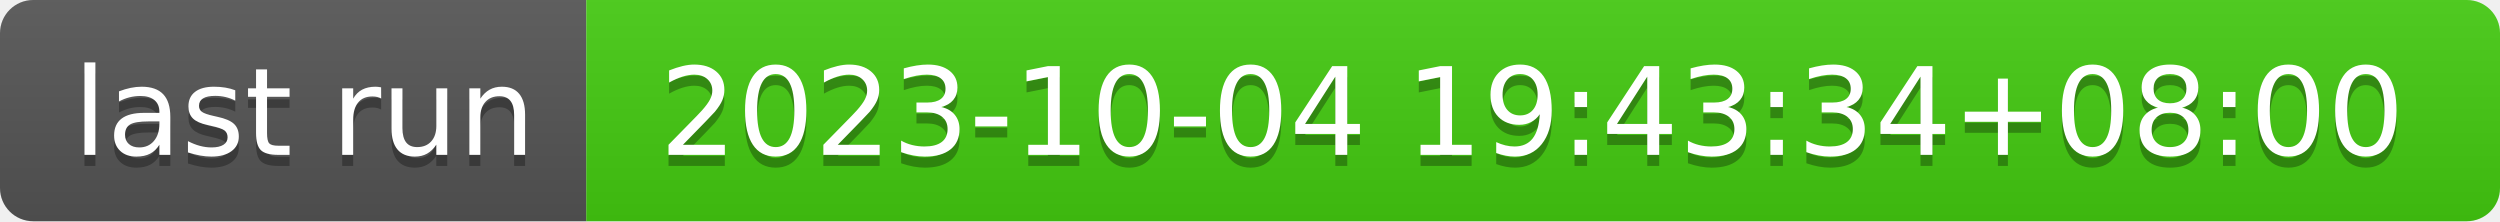
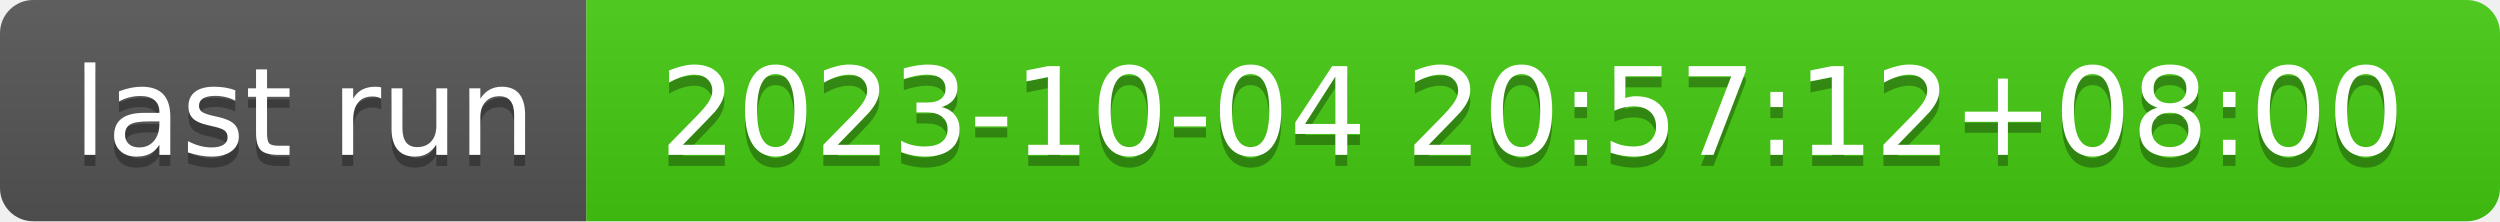
- <svg xmlns="http://www.w3.org/2000/svg" width="226" height="20" role="img" aria-label="last run: 2023-10-04 19:43:34+08:00">
+ <svg xmlns="http://www.w3.org/2000/svg" width="226" height="20" role="img" aria-label="last run: 2023-10-04 20:57:12+08:00">
  <linearGradient id="s" x2="0" y2="100%">
    <stop offset="0" stop-color="#bbb" stop-opacity=".1" />
    <stop offset="1" stop-opacity=".1" />
  </linearGradient>
  <clipPath id="r">
    <rect width="226" height="20" rx="3" fill="#fff" />
  </clipPath>
  <g clip-path="url(#r)">
    <rect width="53" height="20" fill="#555" />
    <rect x="53" width="173" height="20" fill="#4c1" />
    <rect width="226" height="20" fill="url(#s)" />
  </g>
  <g fill="#fff" text-anchor="middle" font-family="Verdana,Geneva,DejaVu Sans,sans-serif" text-rendering="geometricPrecision" font-size="110">
    <text aria-hidden="true" x="275" y="150" fill="#010101" fill-opacity=".3" transform="scale(.1)" textLength="430">last run</text>
    <text x="275" y="140" transform="scale(.1)" fill="#fff" textLength="430">last run</text>
-     <text aria-hidden="true" x="1385" y="150" fill="#010101" fill-opacity=".3" transform="scale(.1)" textLength="1630">2023-10-04 19:43:34+08:00</text>
-     <text x="1385" y="140" transform="scale(.1)" fill="#fff" textLength="1630">2023-10-04 19:43:34+08:00</text>
+     <text aria-hidden="true" x="1385" y="150" fill="#010101" fill-opacity=".3" transform="scale(.1)" textLength="1630">2023-10-04 20:57:12+08:00</text>
+     <text x="1385" y="140" transform="scale(.1)" fill="#fff" textLength="1630">2023-10-04 20:57:12+08:00</text>
  </g>
</svg>
